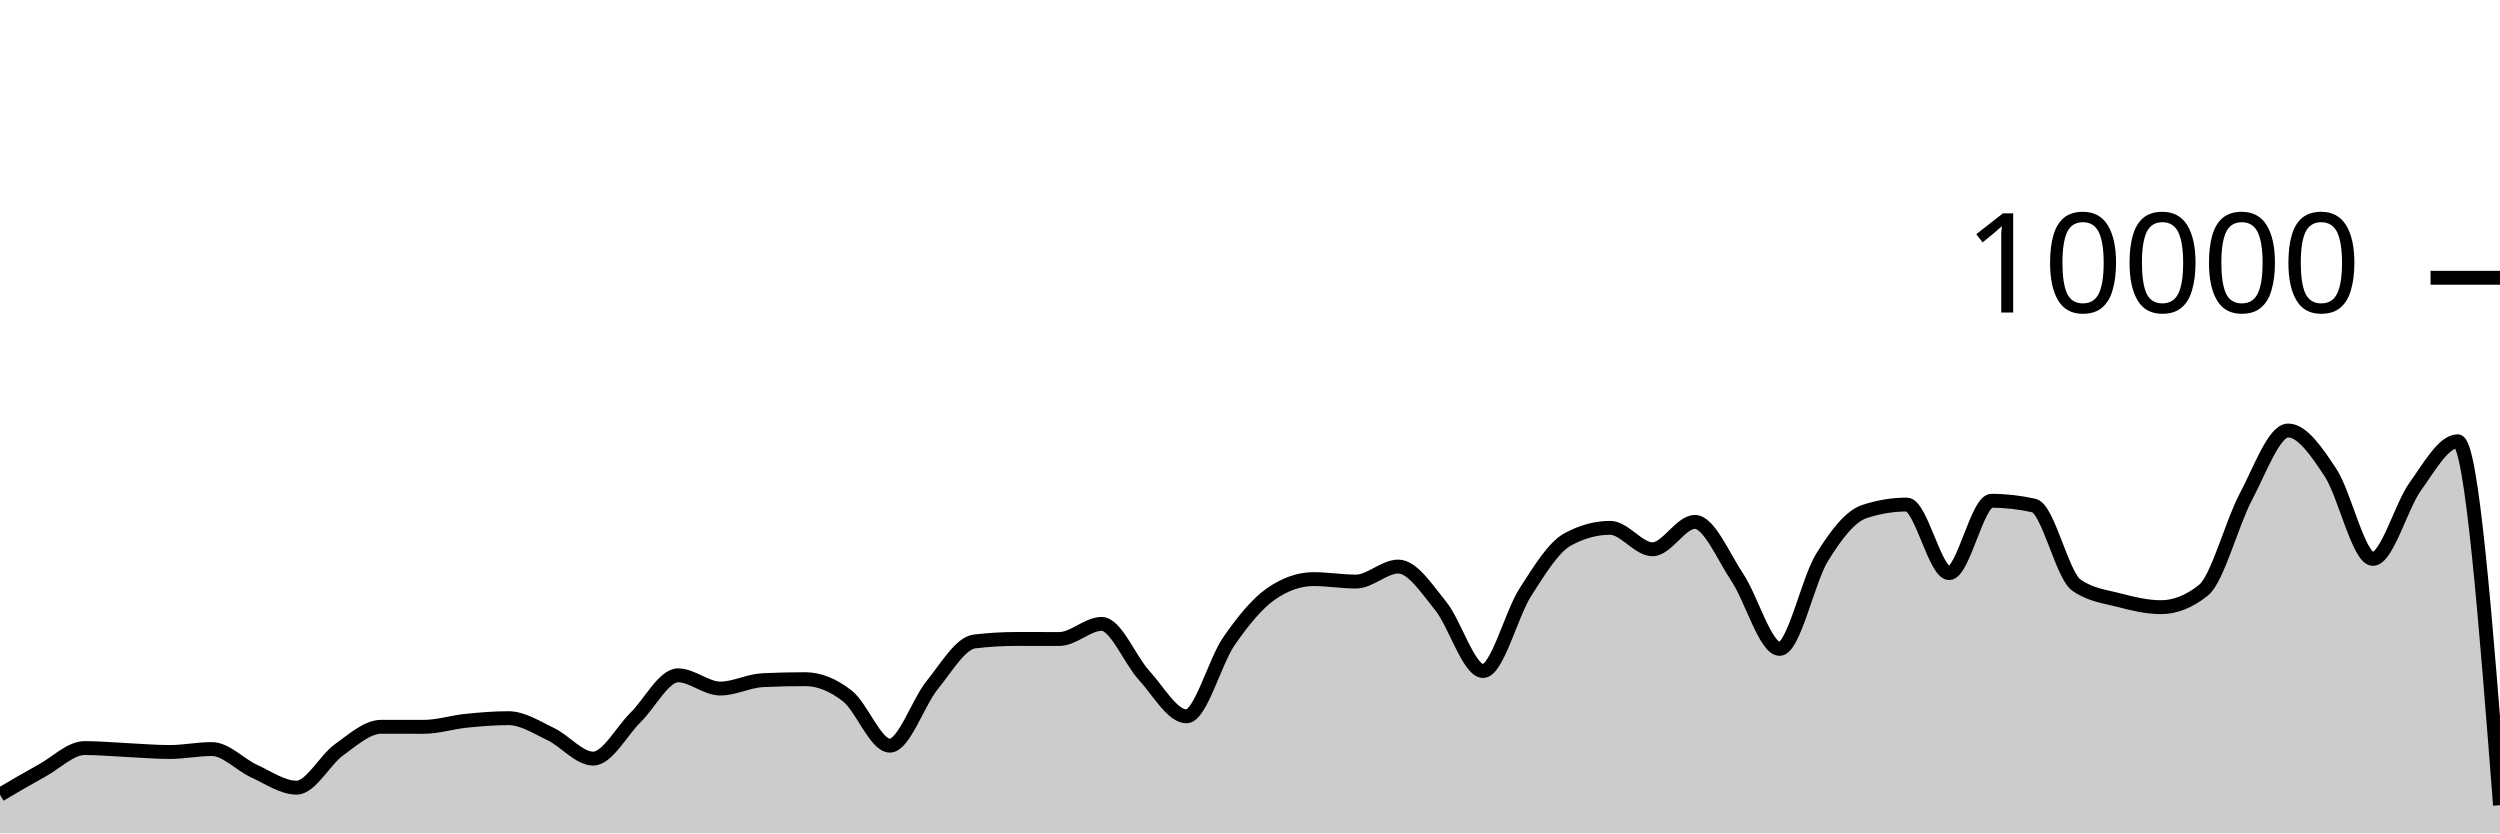
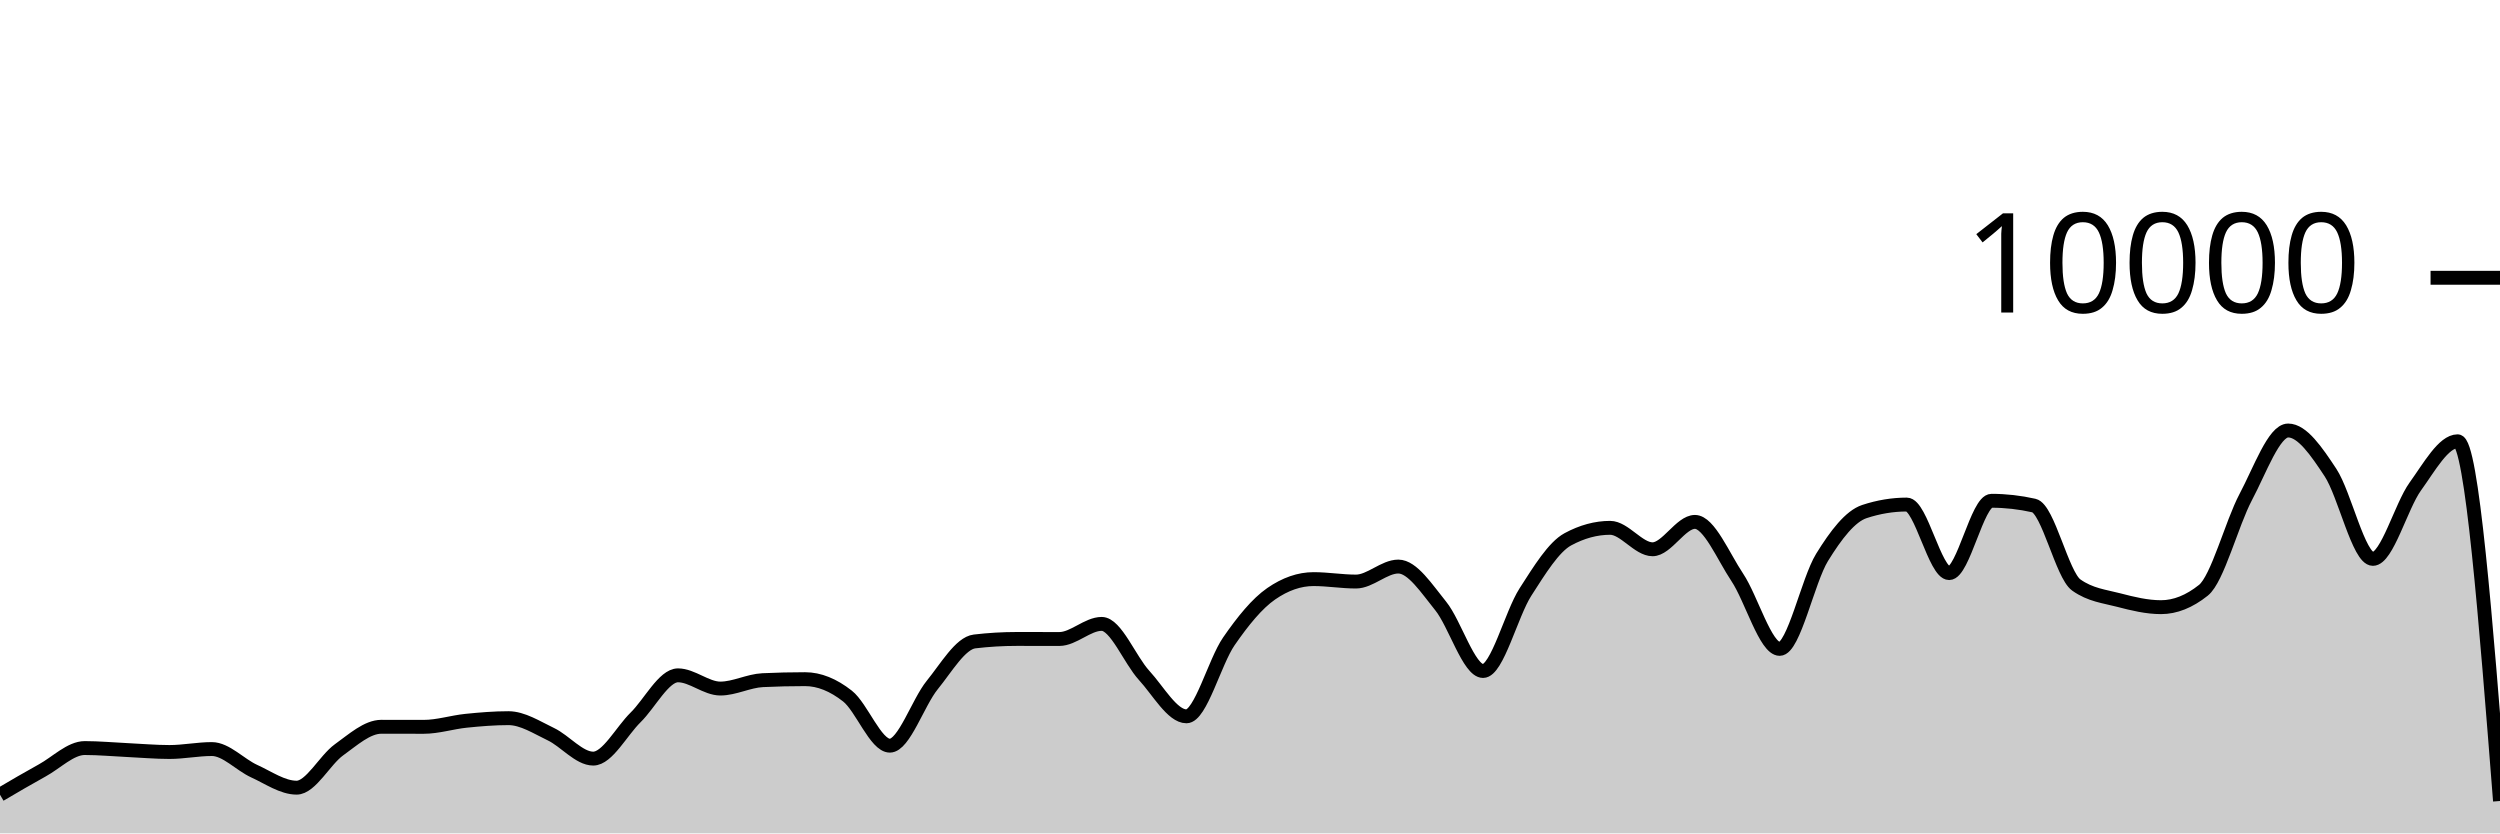
<svg xmlns="http://www.w3.org/2000/svg" viewBox="0 0 180 60">
  <g transform="translate(0,20)">
-     <path class="area" fill="rgba(0, 0, 0, 0.2)" d="M0,37.22C1.017,36.622,2.034,36.024,3.051,35.464C4.068,34.904,5.085,33.86,6.102,33.86C7.119,33.86,8.136,33.957,9.153,34.004C10.169,34.051,11.186,34.144,12.203,34.144C13.22,34.144,14.237,33.932,15.254,33.932C16.271,33.932,17.288,35.061,18.305,35.524C19.322,35.987,20.339,36.712,21.356,36.712C22.373,36.712,23.39,34.719,24.407,33.988C25.424,33.257,26.441,32.328,27.458,32.328C28.475,32.328,29.492,32.332,30.508,32.332C31.525,32.332,32.542,32,33.559,31.896C34.576,31.792,35.593,31.708,36.61,31.708C37.627,31.708,38.644,32.375,39.661,32.86C40.678,33.345,41.695,34.62,42.712,34.62C43.729,34.62,44.746,32.651,45.763,31.652C46.78,30.653,47.797,28.624,48.814,28.624C49.831,28.624,50.847,29.576,51.864,29.576C52.881,29.576,53.898,29.02,54.915,28.972C55.932,28.924,56.949,28.9,57.966,28.9C58.983,28.9,60,29.318,61.017,30.116C62.034,30.914,63.051,33.688,64.068,33.688C65.085,33.688,66.102,30.575,67.119,29.324C68.136,28.073,69.153,26.304,70.169,26.184C71.186,26.064,72.203,26.004,73.22,26.004C74.237,26.004,75.254,26.008,76.271,26.008C77.288,26.008,78.305,24.92,79.322,24.92C80.339,24.92,81.356,27.515,82.373,28.624C83.39,29.733,84.407,31.576,85.424,31.576C86.441,31.576,87.458,27.651,88.475,26.18C89.492,24.709,90.508,23.456,91.525,22.752C92.542,22.048,93.559,21.696,94.576,21.696C95.593,21.696,96.61,21.872,97.627,21.872C98.644,21.872,99.661,20.792,100.678,20.792C101.695,20.792,102.712,22.375,103.729,23.628C104.746,24.881,105.763,28.312,106.78,28.312C107.797,28.312,108.814,24.208,109.831,22.628C110.847,21.048,111.864,19.384,112.881,18.832C113.898,18.28,114.915,18.004,115.932,18.004C116.949,18.004,117.966,19.548,118.983,19.548C120,19.548,121.017,17.576,122.034,17.576C123.051,17.576,124.068,20.048,125.085,21.572C126.102,23.096,127.119,26.72,128.136,26.72C129.153,26.72,130.169,21.784,131.186,20.136C132.203,18.488,133.22,17.168,134.237,16.832C135.254,16.496,136.271,16.328,137.288,16.328C138.305,16.328,139.322,21.264,140.339,21.264C141.356,21.264,142.373,16.056,143.39,16.056C144.407,16.056,145.424,16.171,146.441,16.4C147.458,16.629,148.475,21.397,149.492,22.12C150.508,22.843,151.525,22.938,152.542,23.204C153.559,23.47,154.576,23.716,155.593,23.716C156.61,23.716,157.627,23.311,158.644,22.5C159.661,21.689,160.678,17.701,161.695,15.784C162.712,13.867,163.729,10.996,164.746,10.996C165.763,10.996,166.78,12.487,167.797,14.028C168.814,15.569,169.831,20.24,170.847,20.24C171.864,20.24,172.881,16.443,173.898,15.032C174.915,13.621,175.932,11.772,176.949,11.772C177.966,11.772,178.983,24.872,180,37.972L180,40C178.983,40,177.966,40,176.949,40C175.932,40,174.915,40,173.898,40C172.881,40,171.864,40,170.847,40C169.831,40,168.814,40,167.797,40C166.78,40,165.763,40,164.746,40C163.729,40,162.712,40,161.695,40C160.678,40,159.661,40,158.644,40C157.627,40,156.61,40,155.593,40C154.576,40,153.559,40,152.542,40C151.525,40,150.508,40,149.492,40C148.475,40,147.458,40,146.441,40C145.424,40,144.407,40,143.39,40C142.373,40,141.356,40,140.339,40C139.322,40,138.305,40,137.288,40C136.271,40,135.254,40,134.237,40C133.22,40,132.203,40,131.186,40C130.169,40,129.153,40,128.136,40C127.119,40,126.102,40,125.085,40C124.068,40,123.051,40,122.034,40C121.017,40,120,40,118.983,40C117.966,40,116.949,40,115.932,40C114.915,40,113.898,40,112.881,40C111.864,40,110.847,40,109.831,40C108.814,40,107.797,40,106.78,40C105.763,40,104.746,40,103.729,40C102.712,40,101.695,40,100.678,40C99.661,40,98.644,40,97.627,40C96.61,40,95.593,40,94.576,40C93.559,40,92.542,40,91.525,40C90.508,40,89.492,40,88.475,40C87.458,40,86.441,40,85.424,40C84.407,40,83.39,40,82.373,40C81.356,40,80.339,40,79.322,40C78.305,40,77.288,40,76.271,40C75.254,40,74.237,40,73.22,40C72.203,40,71.186,40,70.169,40C69.153,40,68.136,40,67.119,40C66.102,40,65.085,40,64.068,40C63.051,40,62.034,40,61.017,40C60,40,58.983,40,57.966,40C56.949,40,55.932,40,54.915,40C53.898,40,52.881,40,51.864,40C50.847,40,49.831,40,48.814,40C47.797,40,46.78,40,45.763,40C44.746,40,43.729,40,42.712,40C41.695,40,40.678,40,39.661,40C38.644,40,37.627,40,36.61,40C35.593,40,34.576,40,33.559,40C32.542,40,31.525,40,30.508,40C29.492,40,28.475,40,27.458,40C26.441,40,25.424,40,24.407,40C23.39,40,22.373,40,21.356,40C20.339,40,19.322,40,18.305,40C17.288,40,16.271,40,15.254,40C14.237,40,13.22,40,12.203,40C11.186,40,10.169,40,9.153,40C8.136,40,7.119,40,6.102,40C5.085,40,4.068,40,3.051,40C2.034,40,1.017,40,0,40Z" />
-     <path class="line" stroke="black" fill="none" d="M0,37.22C1.017,36.622,2.034,36.024,3.051,35.464C4.068,34.904,5.085,33.86,6.102,33.86C7.119,33.86,8.136,33.957,9.153,34.004C10.169,34.051,11.186,34.144,12.203,34.144C13.22,34.144,14.237,33.932,15.254,33.932C16.271,33.932,17.288,35.061,18.305,35.524C19.322,35.987,20.339,36.712,21.356,36.712C22.373,36.712,23.39,34.719,24.407,33.988C25.424,33.257,26.441,32.328,27.458,32.328C28.475,32.328,29.492,32.332,30.508,32.332C31.525,32.332,32.542,32,33.559,31.896C34.576,31.792,35.593,31.708,36.61,31.708C37.627,31.708,38.644,32.375,39.661,32.86C40.678,33.345,41.695,34.62,42.712,34.62C43.729,34.62,44.746,32.651,45.763,31.652C46.78,30.653,47.797,28.624,48.814,28.624C49.831,28.624,50.847,29.576,51.864,29.576C52.881,29.576,53.898,29.02,54.915,28.972C55.932,28.924,56.949,28.9,57.966,28.9C58.983,28.9,60,29.318,61.017,30.116C62.034,30.914,63.051,33.688,64.068,33.688C65.085,33.688,66.102,30.575,67.119,29.324C68.136,28.073,69.153,26.304,70.169,26.184C71.186,26.064,72.203,26.004,73.22,26.004C74.237,26.004,75.254,26.008,76.271,26.008C77.288,26.008,78.305,24.92,79.322,24.92C80.339,24.92,81.356,27.515,82.373,28.624C83.39,29.733,84.407,31.576,85.424,31.576C86.441,31.576,87.458,27.651,88.475,26.18C89.492,24.709,90.508,23.456,91.525,22.752C92.542,22.048,93.559,21.696,94.576,21.696C95.593,21.696,96.61,21.872,97.627,21.872C98.644,21.872,99.661,20.792,100.678,20.792C101.695,20.792,102.712,22.375,103.729,23.628C104.746,24.881,105.763,28.312,106.78,28.312C107.797,28.312,108.814,24.208,109.831,22.628C110.847,21.048,111.864,19.384,112.881,18.832C113.898,18.28,114.915,18.004,115.932,18.004C116.949,18.004,117.966,19.548,118.983,19.548C120,19.548,121.017,17.576,122.034,17.576C123.051,17.576,124.068,20.048,125.085,21.572C126.102,23.096,127.119,26.72,128.136,26.72C129.153,26.72,130.169,21.784,131.186,20.136C132.203,18.488,133.22,17.168,134.237,16.832C135.254,16.496,136.271,16.328,137.288,16.328C138.305,16.328,139.322,21.264,140.339,21.264C141.356,21.264,142.373,16.056,143.39,16.056C144.407,16.056,145.424,16.171,146.441,16.4C147.458,16.629,148.475,21.397,149.492,22.12C150.508,22.843,151.525,22.938,152.542,23.204C153.559,23.47,154.576,23.716,155.593,23.716C156.61,23.716,157.627,23.311,158.644,22.5C159.661,21.689,160.678,17.701,161.695,15.784C162.712,13.867,163.729,10.996,164.746,10.996C165.763,10.996,166.78,12.487,167.797,14.028C168.814,15.569,169.831,20.24,170.847,20.24C171.864,20.24,172.881,16.443,173.898,15.032C174.915,13.621,175.932,11.772,176.949,11.772C177.966,11.772,178.983,24.872,180,37.972" />
+     <path class="area" fill="rgba(0, 0, 0, 0.2)" d="M0,37.22C1.017,36.622,2.034,36.024,3.051,35.464C4.068,34.904,5.085,33.86,6.102,33.86C7.119,33.86,8.136,33.957,9.153,34.004C10.169,34.051,11.186,34.144,12.203,34.144C13.22,34.144,14.237,33.932,15.254,33.932C16.271,33.932,17.288,35.061,18.305,35.524C19.322,35.987,20.339,36.712,21.356,36.712C22.373,36.712,23.39,34.719,24.407,33.988C25.424,33.257,26.441,32.328,27.458,32.328C28.475,32.328,29.492,32.332,30.508,32.332C31.525,32.332,32.542,32,33.559,31.896C34.576,31.792,35.593,31.708,36.61,31.708C37.627,31.708,38.644,32.375,39.661,32.86C40.678,33.345,41.695,34.62,42.712,34.62C43.729,34.62,44.746,32.651,45.763,31.652C46.78,30.653,47.797,28.624,48.814,28.624C49.831,28.624,50.847,29.576,51.864,29.576C52.881,29.576,53.898,29.02,54.915,28.972C55.932,28.924,56.949,28.9,57.966,28.9C58.983,28.9,60,29.318,61.017,30.116C62.034,30.914,63.051,33.688,64.068,33.688C65.085,33.688,66.102,30.575,67.119,29.324C68.136,28.073,69.153,26.304,70.169,26.184C71.186,26.064,72.203,26.004,73.22,26.004C74.237,26.004,75.254,26.008,76.271,26.008C77.288,26.008,78.305,24.92,79.322,24.92C80.339,24.92,81.356,27.515,82.373,28.624C83.39,29.733,84.407,31.576,85.424,31.576C86.441,31.576,87.458,27.651,88.475,26.18C89.492,24.709,90.508,23.456,91.525,22.752C92.542,22.048,93.559,21.696,94.576,21.696C95.593,21.696,96.61,21.872,97.627,21.872C98.644,21.872,99.661,20.792,100.678,20.792C101.695,20.792,102.712,22.375,103.729,23.628C104.746,24.881,105.763,28.312,106.78,28.312C107.797,28.312,108.814,24.208,109.831,22.628C110.847,21.048,111.864,19.384,112.881,18.832C113.898,18.28,114.915,18.004,115.932,18.004C116.949,18.004,117.966,19.548,118.983,19.548C120,19.548,121.017,17.576,122.034,17.576C123.051,17.576,124.068,20.048,125.085,21.572C126.102,23.096,127.119,26.72,128.136,26.72C129.153,26.72,130.169,21.784,131.186,20.136C132.203,18.488,133.22,17.168,134.237,16.832C135.254,16.496,136.271,16.328,137.288,16.328C138.305,16.328,139.322,21.264,140.339,21.264C141.356,21.264,142.373,16.056,143.39,16.056C144.407,16.056,145.424,16.171,146.441,16.4C147.458,16.629,148.475,21.397,149.492,22.12C150.508,22.843,151.525,22.938,152.542,23.204C153.559,23.47,154.576,23.716,155.593,23.716C156.61,23.716,157.627,23.311,158.644,22.5C159.661,21.689,160.678,17.701,161.695,15.784C162.712,13.867,163.729,10.996,164.746,10.996C165.763,10.996,166.78,12.487,167.797,14.028C168.814,15.569,169.831,20.24,170.847,20.24C171.864,20.24,172.881,16.443,173.898,15.032C174.915,13.621,175.932,11.772,176.949,11.772C177.966,11.772,178.983,24.722,180,37.672L180,40C178.983,40,177.966,40,176.949,40C175.932,40,174.915,40,173.898,40C172.881,40,171.864,40,170.847,40C169.831,40,168.814,40,167.797,40C166.78,40,165.763,40,164.746,40C163.729,40,162.712,40,161.695,40C160.678,40,159.661,40,158.644,40C157.627,40,156.61,40,155.593,40C154.576,40,153.559,40,152.542,40C151.525,40,150.508,40,149.492,40C148.475,40,147.458,40,146.441,40C145.424,40,144.407,40,143.39,40C142.373,40,141.356,40,140.339,40C139.322,40,138.305,40,137.288,40C136.271,40,135.254,40,134.237,40C133.22,40,132.203,40,131.186,40C130.169,40,129.153,40,128.136,40C127.119,40,126.102,40,125.085,40C124.068,40,123.051,40,122.034,40C121.017,40,120,40,118.983,40C117.966,40,116.949,40,115.932,40C114.915,40,113.898,40,112.881,40C111.864,40,110.847,40,109.831,40C108.814,40,107.797,40,106.78,40C105.763,40,104.746,40,103.729,40C102.712,40,101.695,40,100.678,40C99.661,40,98.644,40,97.627,40C96.61,40,95.593,40,94.576,40C93.559,40,92.542,40,91.525,40C90.508,40,89.492,40,88.475,40C87.458,40,86.441,40,85.424,40C84.407,40,83.39,40,82.373,40C81.356,40,80.339,40,79.322,40C78.305,40,77.288,40,76.271,40C75.254,40,74.237,40,73.22,40C72.203,40,71.186,40,70.169,40C69.153,40,68.136,40,67.119,40C66.102,40,65.085,40,64.068,40C63.051,40,62.034,40,61.017,40C60,40,58.983,40,57.966,40C56.949,40,55.932,40,54.915,40C53.898,40,52.881,40,51.864,40C50.847,40,49.831,40,48.814,40C47.797,40,46.78,40,45.763,40C44.746,40,43.729,40,42.712,40C41.695,40,40.678,40,39.661,40C38.644,40,37.627,40,36.61,40C35.593,40,34.576,40,33.559,40C32.542,40,31.525,40,30.508,40C29.492,40,28.475,40,27.458,40C26.441,40,25.424,40,24.407,40C23.39,40,22.373,40,21.356,40C20.339,40,19.322,40,18.305,40C17.288,40,16.271,40,15.254,40C14.237,40,13.22,40,12.203,40C11.186,40,10.169,40,9.153,40C8.136,40,7.119,40,6.102,40C5.085,40,4.068,40,3.051,40C2.034,40,1.017,40,0,40Z" />
+     <path class="line" stroke="black" fill="none" d="M0,37.22C1.017,36.622,2.034,36.024,3.051,35.464C4.068,34.904,5.085,33.86,6.102,33.86C7.119,33.86,8.136,33.957,9.153,34.004C10.169,34.051,11.186,34.144,12.203,34.144C13.22,34.144,14.237,33.932,15.254,33.932C16.271,33.932,17.288,35.061,18.305,35.524C19.322,35.987,20.339,36.712,21.356,36.712C22.373,36.712,23.39,34.719,24.407,33.988C25.424,33.257,26.441,32.328,27.458,32.328C28.475,32.328,29.492,32.332,30.508,32.332C31.525,32.332,32.542,32,33.559,31.896C34.576,31.792,35.593,31.708,36.61,31.708C37.627,31.708,38.644,32.375,39.661,32.86C40.678,33.345,41.695,34.62,42.712,34.62C43.729,34.62,44.746,32.651,45.763,31.652C46.78,30.653,47.797,28.624,48.814,28.624C49.831,28.624,50.847,29.576,51.864,29.576C52.881,29.576,53.898,29.02,54.915,28.972C55.932,28.924,56.949,28.9,57.966,28.9C58.983,28.9,60,29.318,61.017,30.116C62.034,30.914,63.051,33.688,64.068,33.688C65.085,33.688,66.102,30.575,67.119,29.324C68.136,28.073,69.153,26.304,70.169,26.184C71.186,26.064,72.203,26.004,73.22,26.004C74.237,26.004,75.254,26.008,76.271,26.008C77.288,26.008,78.305,24.92,79.322,24.92C80.339,24.92,81.356,27.515,82.373,28.624C83.39,29.733,84.407,31.576,85.424,31.576C86.441,31.576,87.458,27.651,88.475,26.18C89.492,24.709,90.508,23.456,91.525,22.752C92.542,22.048,93.559,21.696,94.576,21.696C95.593,21.696,96.61,21.872,97.627,21.872C98.644,21.872,99.661,20.792,100.678,20.792C101.695,20.792,102.712,22.375,103.729,23.628C104.746,24.881,105.763,28.312,106.78,28.312C107.797,28.312,108.814,24.208,109.831,22.628C110.847,21.048,111.864,19.384,112.881,18.832C113.898,18.28,114.915,18.004,115.932,18.004C116.949,18.004,117.966,19.548,118.983,19.548C120,19.548,121.017,17.576,122.034,17.576C123.051,17.576,124.068,20.048,125.085,21.572C126.102,23.096,127.119,26.72,128.136,26.72C129.153,26.72,130.169,21.784,131.186,20.136C132.203,18.488,133.22,17.168,134.237,16.832C135.254,16.496,136.271,16.328,137.288,16.328C138.305,16.328,139.322,21.264,140.339,21.264C141.356,21.264,142.373,16.056,143.39,16.056C144.407,16.056,145.424,16.171,146.441,16.4C147.458,16.629,148.475,21.397,149.492,22.12C150.508,22.843,151.525,22.938,152.542,23.204C153.559,23.47,154.576,23.716,155.593,23.716C156.61,23.716,157.627,23.311,158.644,22.5C159.661,21.689,160.678,17.701,161.695,15.784C162.712,13.867,163.729,10.996,164.746,10.996C165.763,10.996,166.78,12.487,167.797,14.028C168.814,15.569,169.831,20.24,170.847,20.24C171.864,20.24,172.881,16.443,173.898,15.032C174.915,13.621,175.932,11.772,176.949,11.772C177.966,11.772,178.983,24.722,180,37.672" />
    <path class="axis-ceiling" stroke-width="1" stroke="black" fill="none" d="M175,0L180,0" />
    <text class="axis-ceiling-label" font-family="sans-serif" text-anchor="end" font-size="10px" x="170" y="2.5">10000</text>
  </g>
</svg>
